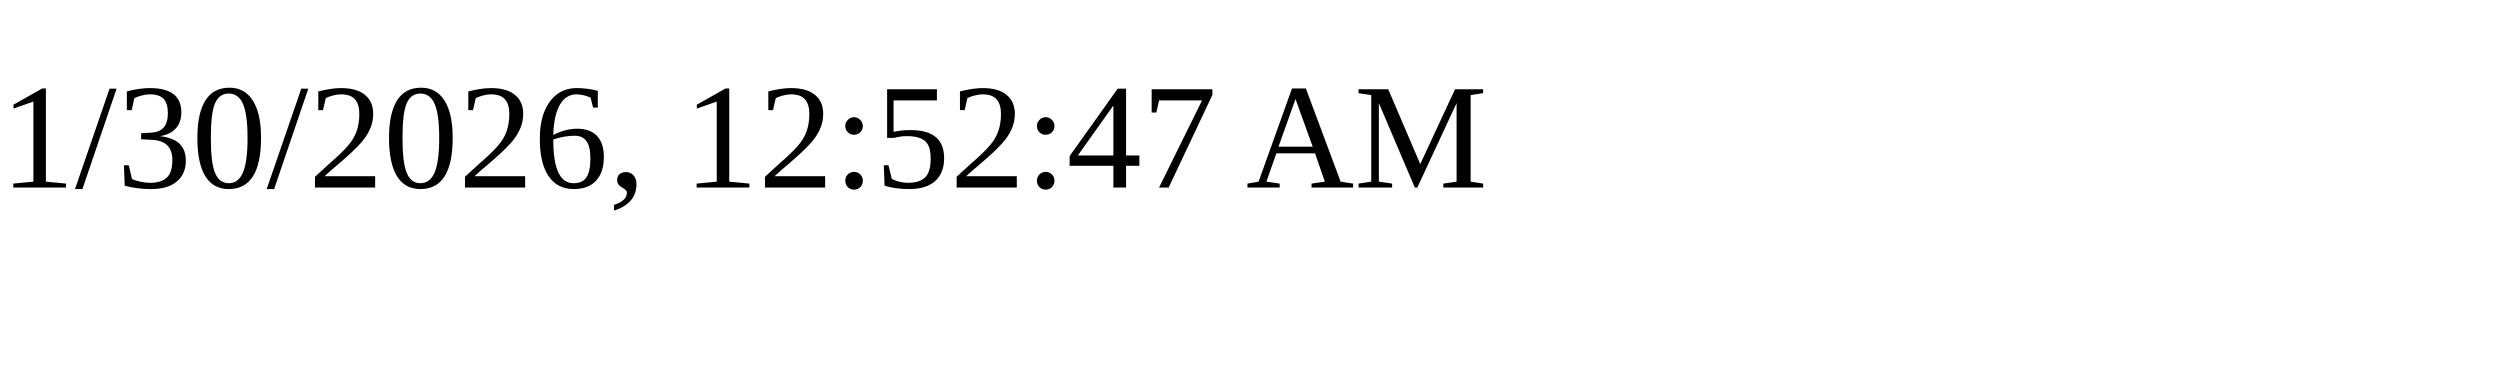
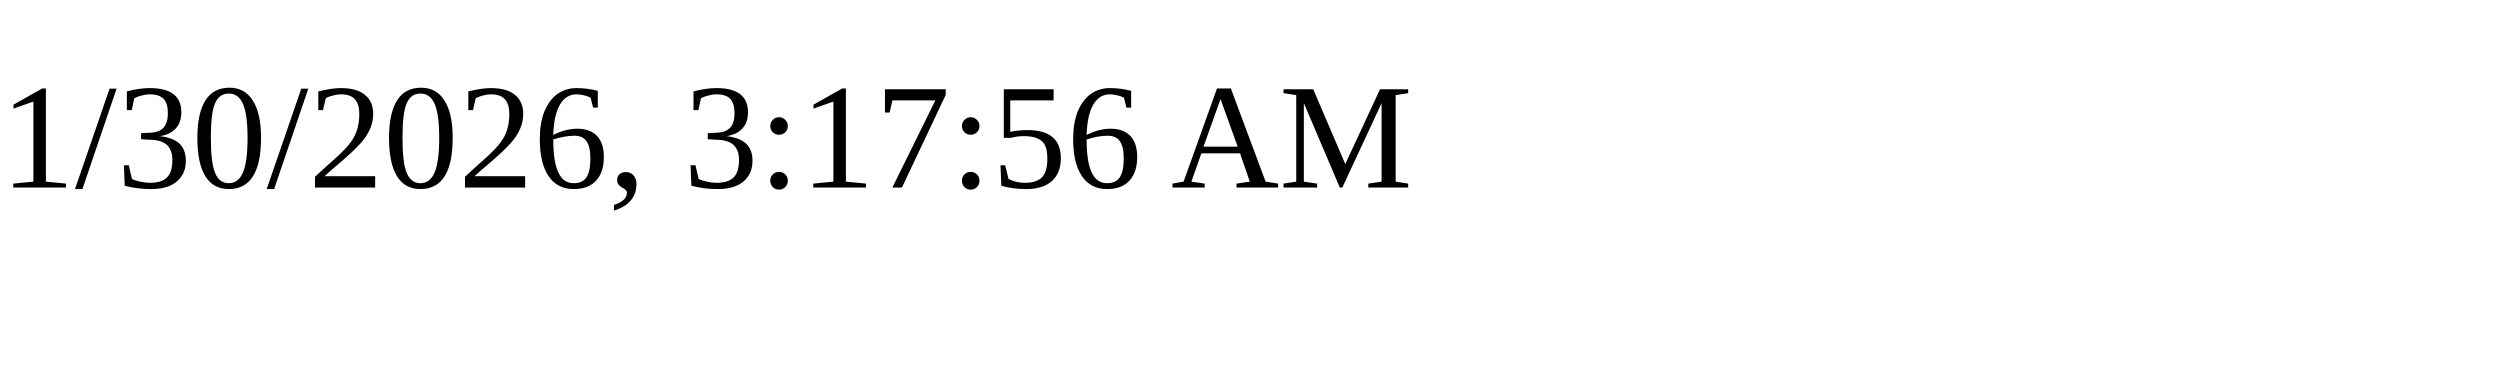
<svg xmlns="http://www.w3.org/2000/svg" height="30" width="200">
-   <text x="0" y="15">1/30/2026, 12:52:47 AM</text>
+   <text x="0" y="15">1/30/2026, 3:17:56 AM</text>
</svg>
